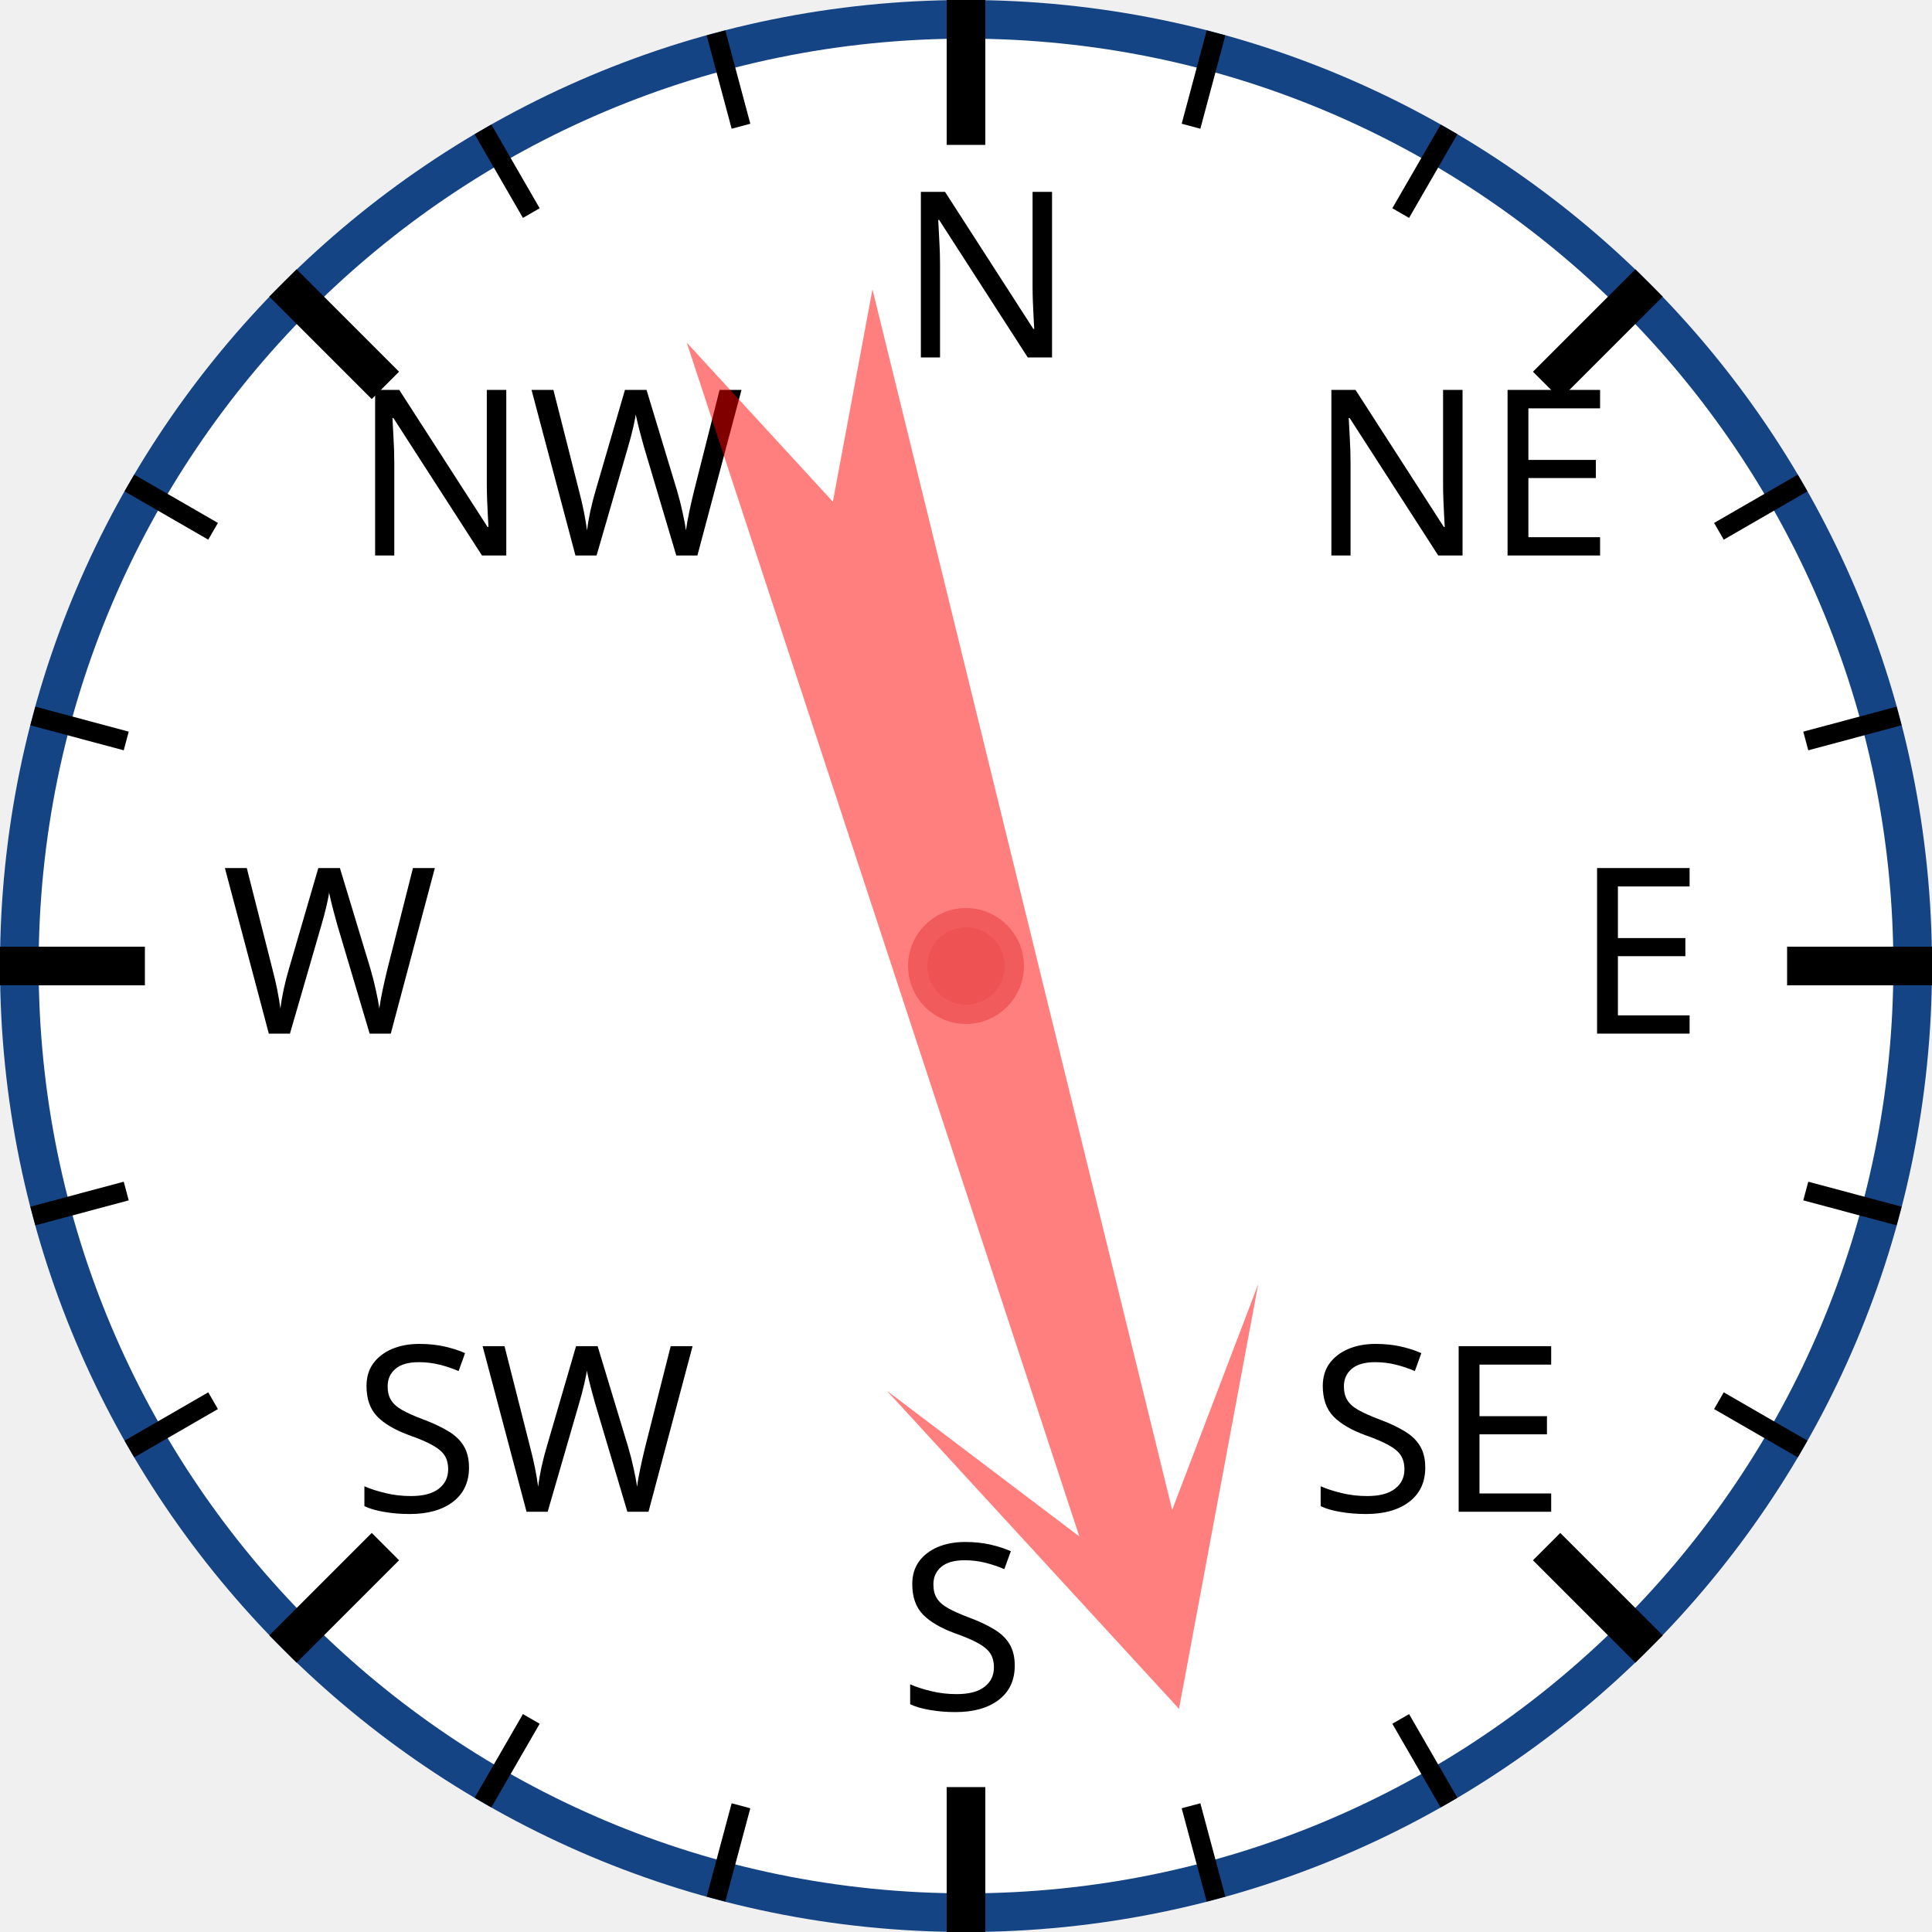
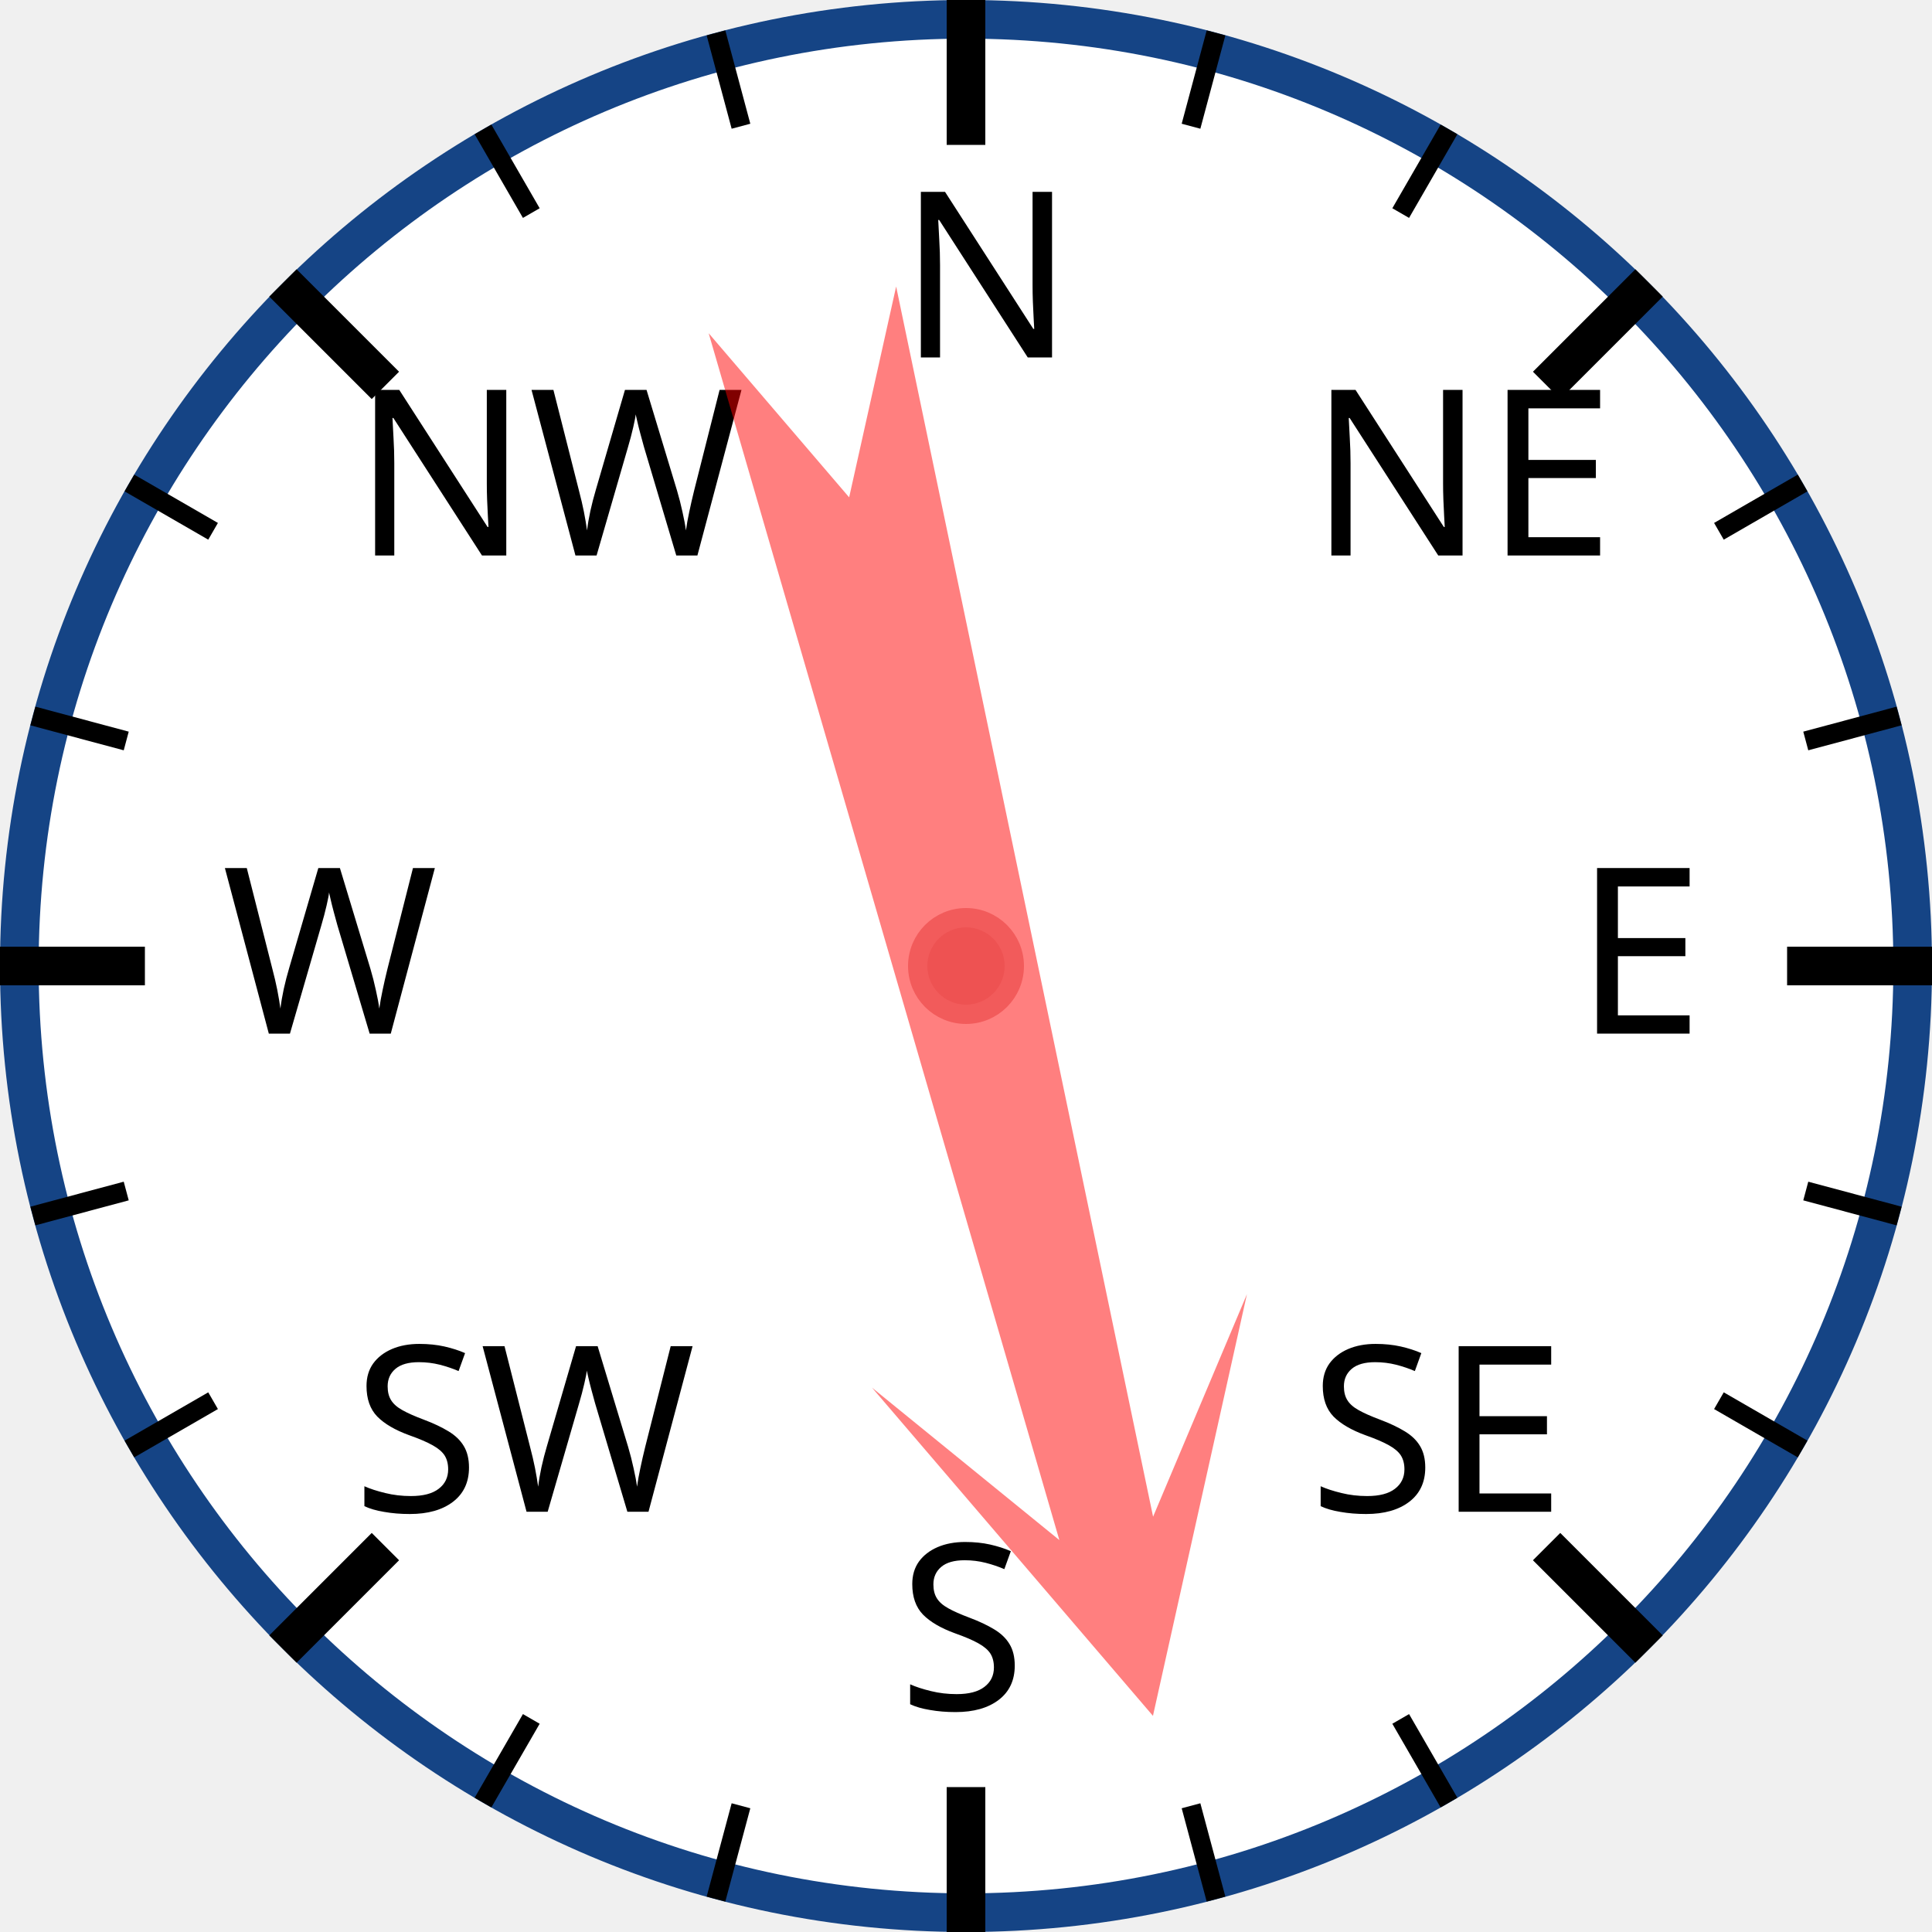
<svg xmlns="http://www.w3.org/2000/svg" width="120px" height="120px" viewBox="0 0 200 200">
  <circle cx="100" cy="100" r="98" style="fill: white; stroke: #154485; stroke-width: 4;" />
  <text x="93.0" y="37.0" style="font-family: sans-serif; font-size: 18pt;">N</text>
  <line x1="100.0" y1="0.0" x2="100.0" y2="15.0" style="stroke: black; stroke-width: 4;" />
  <line x1="74.118" y1="3.407" x2="76.706" y2="13.067" style="stroke: black; stroke-width: 2;" />
  <line x1="50" y1="13.397" x2="55" y2="22.058" style="stroke: black; stroke-width: 2;" />
  <text x="36.503" y="57.503" style="font-family: sans-serif; font-size: 18pt;">NW</text>
  <line x1="29.289" y1="29.289" x2="39.896" y2="39.896" style="stroke: black; stroke-width: 4;" />
  <line x1="13.397" y1="50" x2="22.058" y2="55" style="stroke: black; stroke-width: 2;" />
  <line x1="3.407" y1="74.118" x2="13.067" y2="76.706" style="stroke: black; stroke-width: 2;" />
  <text x="23.0" y="107.0" style="font-family: sans-serif; font-size: 18pt;">W</text>
  <line x1="0.0" y1="100.0" x2="15.0" y2="100.0" style="stroke: black; stroke-width: 4;" />
  <line x1="3.407" y1="125.882" x2="13.067" y2="123.294" style="stroke: black; stroke-width: 2;" />
  <line x1="13.397" y1="150" x2="22.058" y2="145" style="stroke: black; stroke-width: 2;" />
  <text x="36.503" y="156.497" style="font-family: sans-serif; font-size: 18pt;">SW</text>
  <line x1="29.289" y1="170.711" x2="39.896" y2="160.104" style="stroke: black; stroke-width: 4;" />
  <line x1="50" y1="186.603" x2="55" y2="177.942" style="stroke: black; stroke-width: 2;" />
  <line x1="74.118" y1="196.593" x2="76.706" y2="186.933" style="stroke: black; stroke-width: 2;" />
  <text x="93" y="177.0" style="font-family: sans-serif; font-size: 18pt;">S</text>
  <line x1="100" y1="200.0" x2="100" y2="185.0" style="stroke: black; stroke-width: 4;" />
  <line x1="125.882" y1="196.593" x2="123.294" y2="186.933" style="stroke: black; stroke-width: 2;" />
  <line x1="150.0" y1="186.603" x2="145.0" y2="177.942" style="stroke: black; stroke-width: 2;" />
  <text x="135.497" y="156.497" style="font-family: sans-serif; font-size: 18pt;">SE</text>
  <line x1="170.711" y1="170.711" x2="160.104" y2="160.104" style="stroke: black; stroke-width: 4;" />
  <line x1="186.603" y1="150" x2="177.942" y2="145" style="stroke: black; stroke-width: 2;" />
  <line x1="196.593" y1="125.882" x2="186.933" y2="123.294" style="stroke: black; stroke-width: 2;" />
  <text x="163.0" y="107" style="font-family: sans-serif; font-size: 18pt;">E</text>
  <line x1="200.0" y1="100" x2="185.0" y2="100" style="stroke: black; stroke-width: 4;" />
  <line x1="196.593" y1="74.118" x2="186.933" y2="76.706" style="stroke: black; stroke-width: 2;" />
  <line x1="186.603" y1="50" x2="177.942" y2="55" style="stroke: black; stroke-width: 2;" />
  <text x="135.497" y="57.503" style="font-family: sans-serif; font-size: 18pt;">NE</text>
  <line x1="170.711" y1="29.289" x2="160.104" y2="39.896" style="stroke: black; stroke-width: 4;" />
  <line x1="150" y1="13.397" x2="145" y2="22.058" style="stroke: black; stroke-width: 2;" />
  <line x1="125.882" y1="3.407" x2="123.294" y2="13.067" style="stroke: black; stroke-width: 2;" />
-   <polygon points="100 20 120 60 105 40 110 170 100 150 90 170 95 40 80 60" style="fill: red; fill-opacity: 0.5;" transform="rotate(164,100,100)" />
+   <polygon points="100 20 120 60 105 40 110 170 100 150 90 170 95 40 80 60" style="fill: red; fill-opacity: 0.5;" transform="rotate(166,100,100)" />
  <circle cx="100" cy="100" r="5" style="fill: #EE5252; stroke: #F25B5B; stroke-width: 2;" />
</svg>
